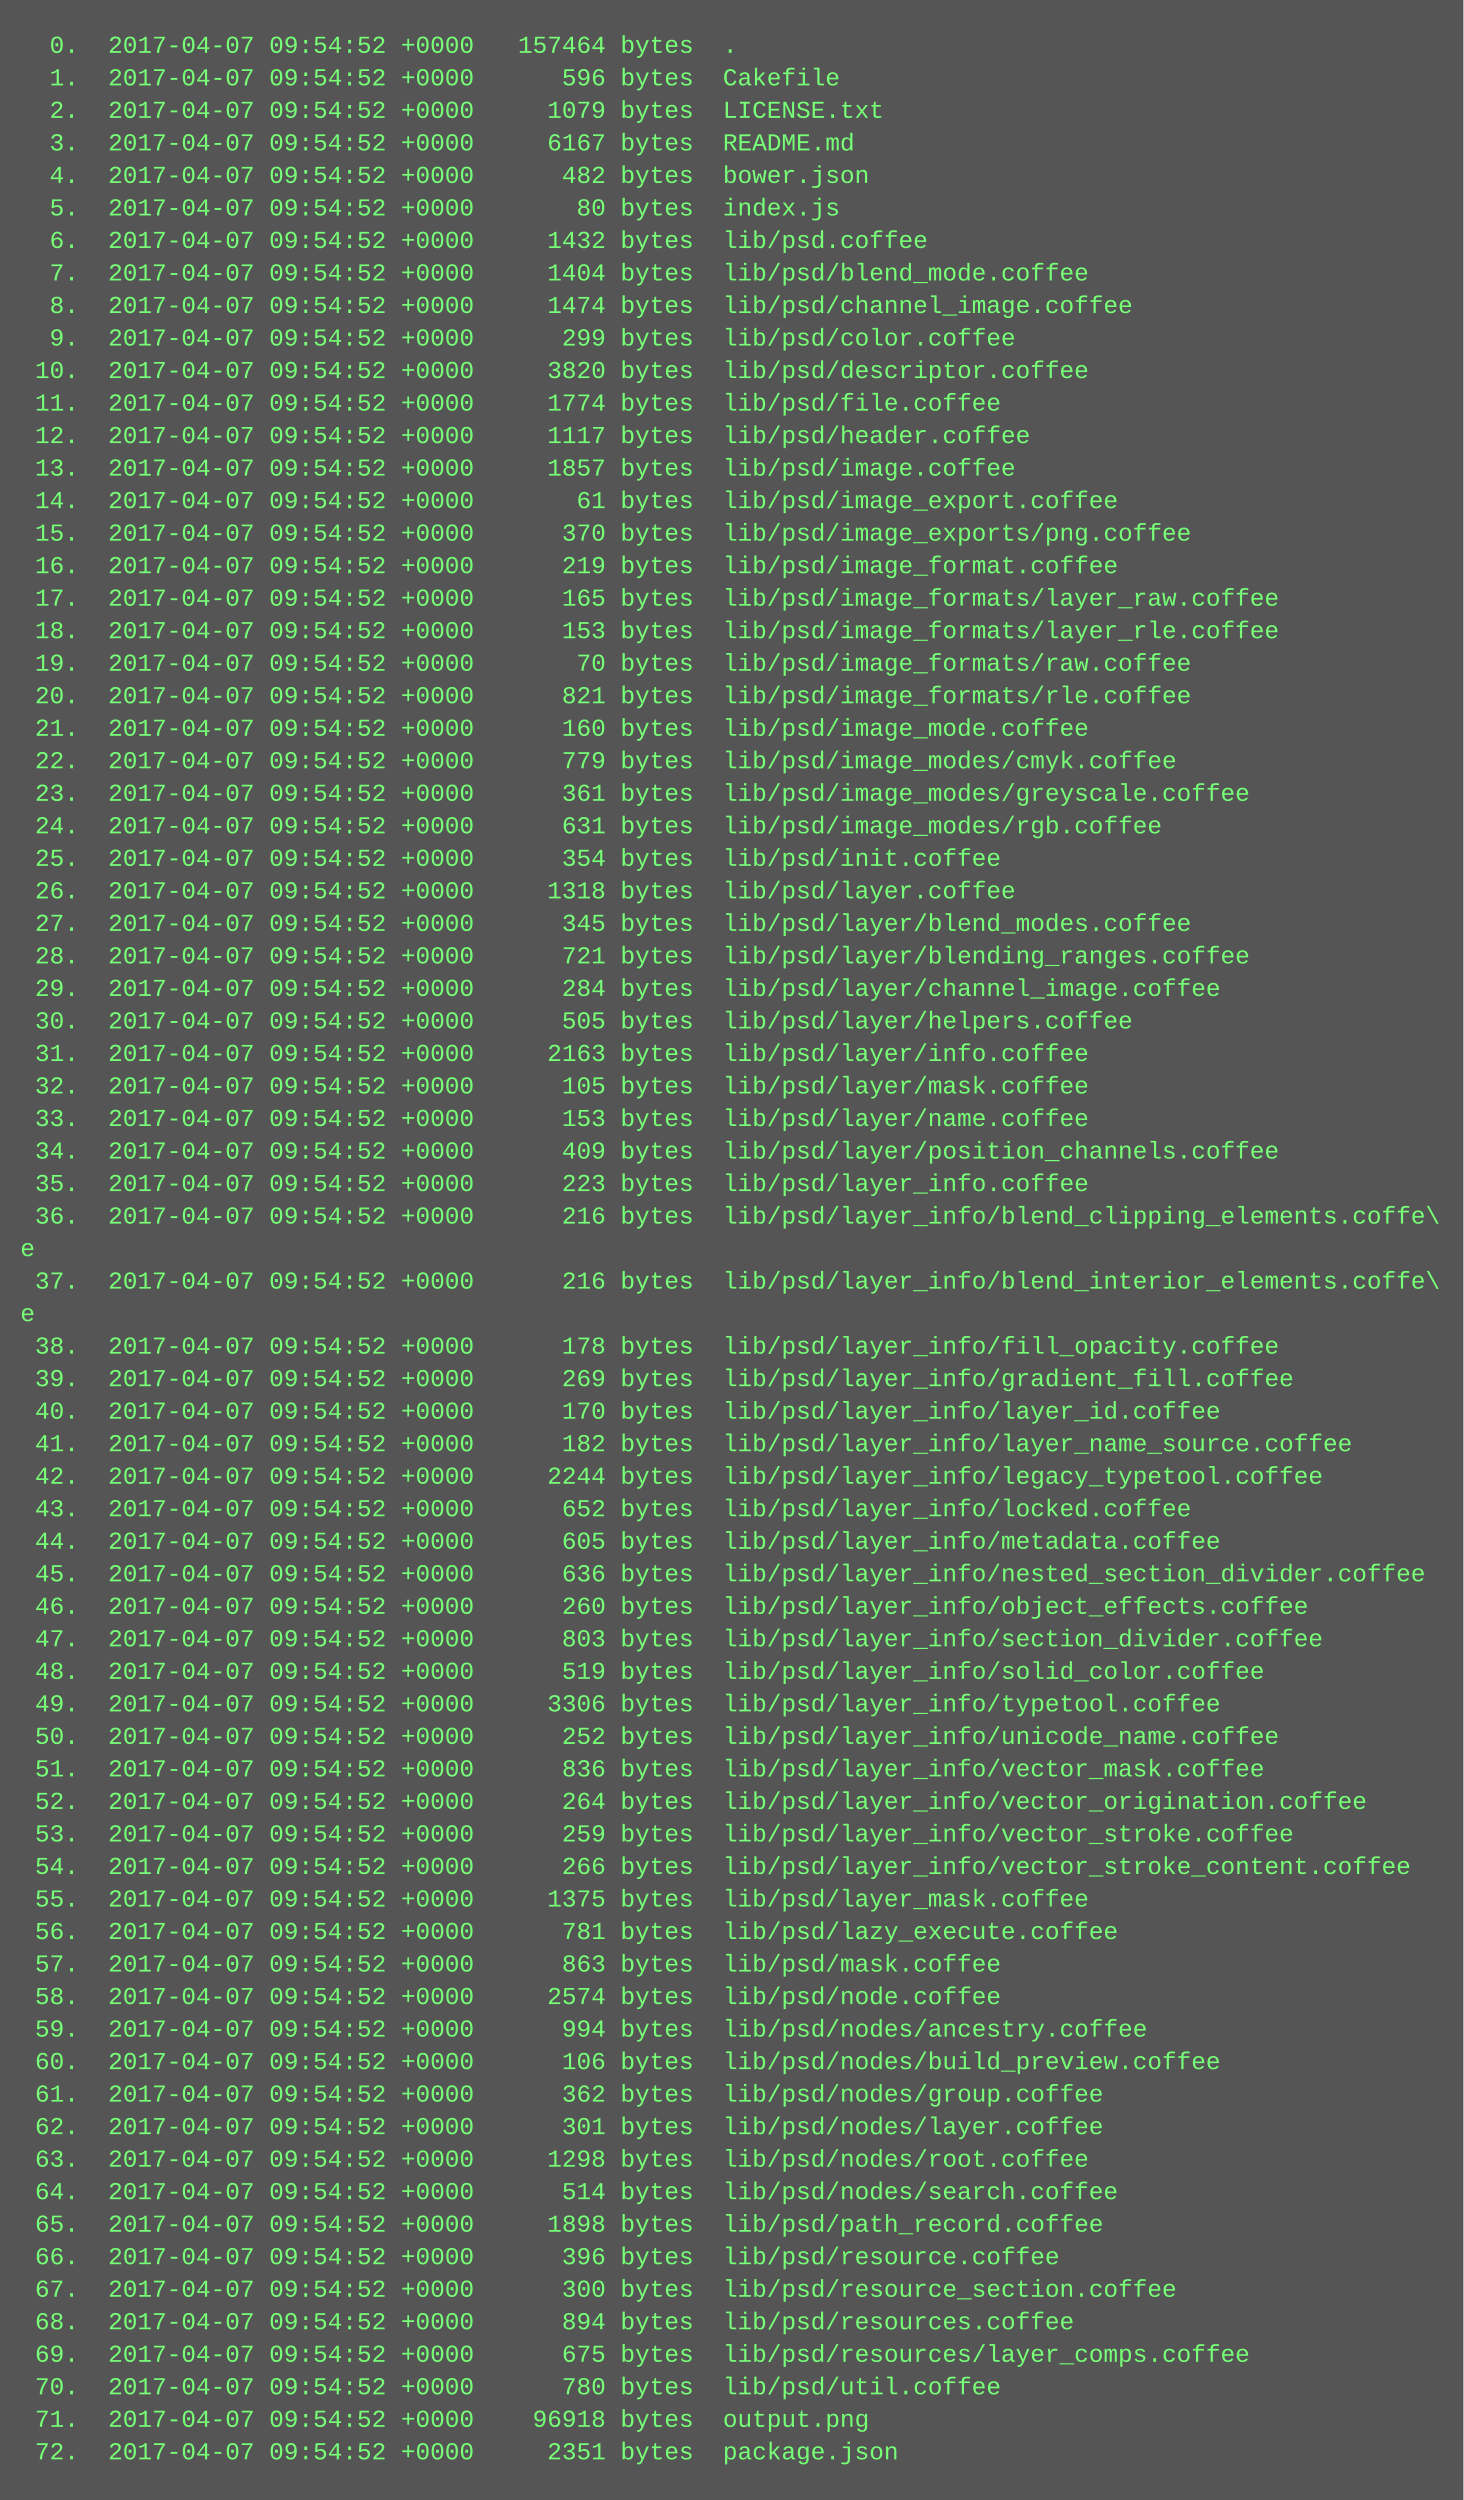
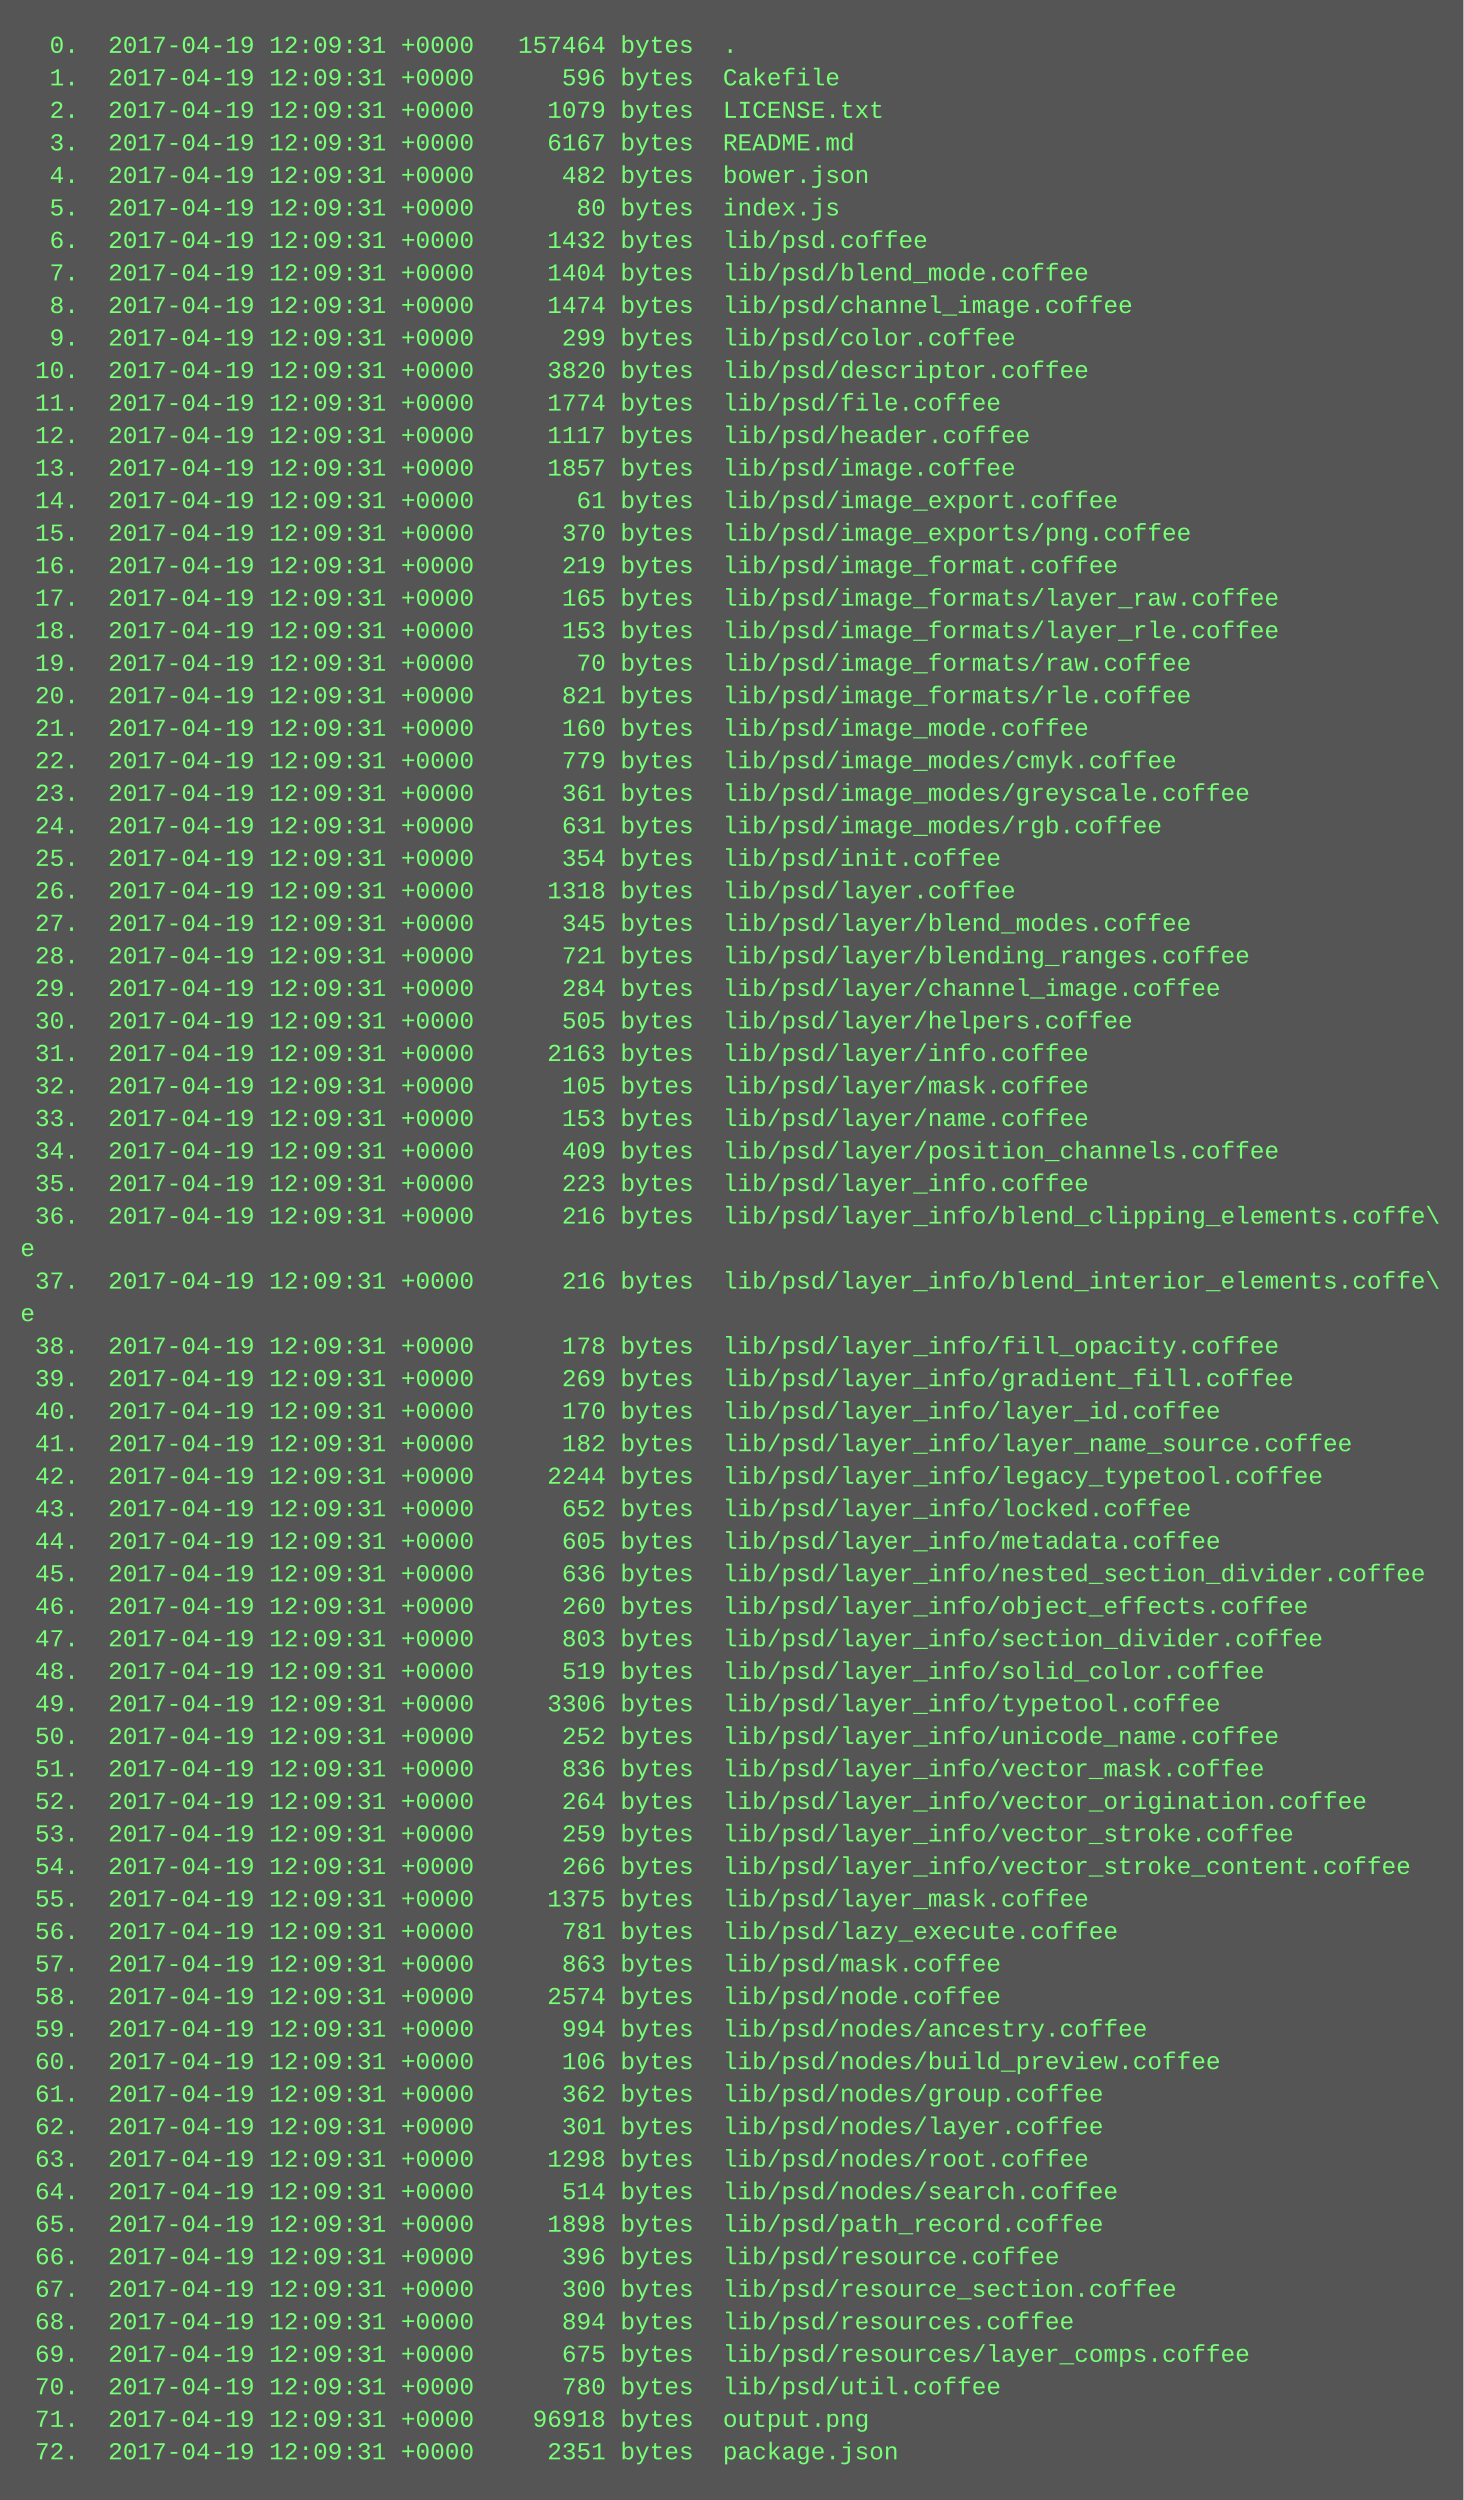
<svg xmlns="http://www.w3.org/2000/svg" height="1230" width="720">
  <rect height="1230" fill="#555" width="720" />
  <text fill="#7f7" font-family="Courier New" font-size="12" xml:space="preserve">
-     <tspan x="10" y="26">  0.  2017-04-07 09:54:52 +0000   157464 bytes  .</tspan>
-     <tspan x="10" y="42">  1.  2017-04-07 09:54:52 +0000      596 bytes  Cakefile</tspan>
-     <tspan x="10" y="58">  2.  2017-04-07 09:54:52 +0000     1079 bytes  LICENSE.txt</tspan>
-     <tspan x="10" y="74">  3.  2017-04-07 09:54:52 +0000     6167 bytes  README.md</tspan>
-     <tspan x="10" y="90">  4.  2017-04-07 09:54:52 +0000      482 bytes  bower.json</tspan>
-     <tspan x="10" y="106">  5.  2017-04-07 09:54:52 +0000       80 bytes  index.js</tspan>
-     <tspan x="10" y="122">  6.  2017-04-07 09:54:52 +0000     1432 bytes  lib/psd.coffee</tspan>
-     <tspan x="10" y="138">  7.  2017-04-07 09:54:52 +0000     1404 bytes  lib/psd/blend_mode.coffee</tspan>
-     <tspan x="10" y="154">  8.  2017-04-07 09:54:52 +0000     1474 bytes  lib/psd/channel_image.coffee</tspan>
-     <tspan x="10" y="170">  9.  2017-04-07 09:54:52 +0000      299 bytes  lib/psd/color.coffee</tspan>
-     <tspan x="10" y="186"> 10.  2017-04-07 09:54:52 +0000     3820 bytes  lib/psd/descriptor.coffee</tspan>
-     <tspan x="10" y="202"> 11.  2017-04-07 09:54:52 +0000     1774 bytes  lib/psd/file.coffee</tspan>
-     <tspan x="10" y="218"> 12.  2017-04-07 09:54:52 +0000     1117 bytes  lib/psd/header.coffee</tspan>
-     <tspan x="10" y="234"> 13.  2017-04-07 09:54:52 +0000     1857 bytes  lib/psd/image.coffee</tspan>
-     <tspan x="10" y="250"> 14.  2017-04-07 09:54:52 +0000       61 bytes  lib/psd/image_export.coffee</tspan>
-     <tspan x="10" y="266"> 15.  2017-04-07 09:54:52 +0000      370 bytes  lib/psd/image_exports/png.coffee</tspan>
-     <tspan x="10" y="282"> 16.  2017-04-07 09:54:52 +0000      219 bytes  lib/psd/image_format.coffee</tspan>
-     <tspan x="10" y="298"> 17.  2017-04-07 09:54:52 +0000      165 bytes  lib/psd/image_formats/layer_raw.coffee</tspan>
-     <tspan x="10" y="314"> 18.  2017-04-07 09:54:52 +0000      153 bytes  lib/psd/image_formats/layer_rle.coffee</tspan>
-     <tspan x="10" y="330"> 19.  2017-04-07 09:54:52 +0000       70 bytes  lib/psd/image_formats/raw.coffee</tspan>
-     <tspan x="10" y="346"> 20.  2017-04-07 09:54:52 +0000      821 bytes  lib/psd/image_formats/rle.coffee</tspan>
-     <tspan x="10" y="362"> 21.  2017-04-07 09:54:52 +0000      160 bytes  lib/psd/image_mode.coffee</tspan>
-     <tspan x="10" y="378"> 22.  2017-04-07 09:54:52 +0000      779 bytes  lib/psd/image_modes/cmyk.coffee</tspan>
-     <tspan x="10" y="394"> 23.  2017-04-07 09:54:52 +0000      361 bytes  lib/psd/image_modes/greyscale.coffee</tspan>
-     <tspan x="10" y="410"> 24.  2017-04-07 09:54:52 +0000      631 bytes  lib/psd/image_modes/rgb.coffee</tspan>
-     <tspan x="10" y="426"> 25.  2017-04-07 09:54:52 +0000      354 bytes  lib/psd/init.coffee</tspan>
-     <tspan x="10" y="442"> 26.  2017-04-07 09:54:52 +0000     1318 bytes  lib/psd/layer.coffee</tspan>
-     <tspan x="10" y="458"> 27.  2017-04-07 09:54:52 +0000      345 bytes  lib/psd/layer/blend_modes.coffee</tspan>
-     <tspan x="10" y="474"> 28.  2017-04-07 09:54:52 +0000      721 bytes  lib/psd/layer/blending_ranges.coffee</tspan>
-     <tspan x="10" y="490"> 29.  2017-04-07 09:54:52 +0000      284 bytes  lib/psd/layer/channel_image.coffee</tspan>
-     <tspan x="10" y="506"> 30.  2017-04-07 09:54:52 +0000      505 bytes  lib/psd/layer/helpers.coffee</tspan>
-     <tspan x="10" y="522"> 31.  2017-04-07 09:54:52 +0000     2163 bytes  lib/psd/layer/info.coffee</tspan>
-     <tspan x="10" y="538"> 32.  2017-04-07 09:54:52 +0000      105 bytes  lib/psd/layer/mask.coffee</tspan>
-     <tspan x="10" y="554"> 33.  2017-04-07 09:54:52 +0000      153 bytes  lib/psd/layer/name.coffee</tspan>
-     <tspan x="10" y="570"> 34.  2017-04-07 09:54:52 +0000      409 bytes  lib/psd/layer/position_channels.coffee</tspan>
-     <tspan x="10" y="586"> 35.  2017-04-07 09:54:52 +0000      223 bytes  lib/psd/layer_info.coffee</tspan>
-     <tspan x="10" y="602"> 36.  2017-04-07 09:54:52 +0000      216 bytes  lib/psd/layer_info/blend_clipping_elements.coffe\</tspan>
+     <tspan x="10" y="26">  0.  2017-04-19 12:09:31 +0000   157464 bytes  .</tspan>
+     <tspan x="10" y="42">  1.  2017-04-19 12:09:31 +0000      596 bytes  Cakefile</tspan>
+     <tspan x="10" y="58">  2.  2017-04-19 12:09:31 +0000     1079 bytes  LICENSE.txt</tspan>
+     <tspan x="10" y="74">  3.  2017-04-19 12:09:31 +0000     6167 bytes  README.md</tspan>
+     <tspan x="10" y="90">  4.  2017-04-19 12:09:31 +0000      482 bytes  bower.json</tspan>
+     <tspan x="10" y="106">  5.  2017-04-19 12:09:31 +0000       80 bytes  index.js</tspan>
+     <tspan x="10" y="122">  6.  2017-04-19 12:09:31 +0000     1432 bytes  lib/psd.coffee</tspan>
+     <tspan x="10" y="138">  7.  2017-04-19 12:09:31 +0000     1404 bytes  lib/psd/blend_mode.coffee</tspan>
+     <tspan x="10" y="154">  8.  2017-04-19 12:09:31 +0000     1474 bytes  lib/psd/channel_image.coffee</tspan>
+     <tspan x="10" y="170">  9.  2017-04-19 12:09:31 +0000      299 bytes  lib/psd/color.coffee</tspan>
+     <tspan x="10" y="186"> 10.  2017-04-19 12:09:31 +0000     3820 bytes  lib/psd/descriptor.coffee</tspan>
+     <tspan x="10" y="202"> 11.  2017-04-19 12:09:31 +0000     1774 bytes  lib/psd/file.coffee</tspan>
+     <tspan x="10" y="218"> 12.  2017-04-19 12:09:31 +0000     1117 bytes  lib/psd/header.coffee</tspan>
+     <tspan x="10" y="234"> 13.  2017-04-19 12:09:31 +0000     1857 bytes  lib/psd/image.coffee</tspan>
+     <tspan x="10" y="250"> 14.  2017-04-19 12:09:31 +0000       61 bytes  lib/psd/image_export.coffee</tspan>
+     <tspan x="10" y="266"> 15.  2017-04-19 12:09:31 +0000      370 bytes  lib/psd/image_exports/png.coffee</tspan>
+     <tspan x="10" y="282"> 16.  2017-04-19 12:09:31 +0000      219 bytes  lib/psd/image_format.coffee</tspan>
+     <tspan x="10" y="298"> 17.  2017-04-19 12:09:31 +0000      165 bytes  lib/psd/image_formats/layer_raw.coffee</tspan>
+     <tspan x="10" y="314"> 18.  2017-04-19 12:09:31 +0000      153 bytes  lib/psd/image_formats/layer_rle.coffee</tspan>
+     <tspan x="10" y="330"> 19.  2017-04-19 12:09:31 +0000       70 bytes  lib/psd/image_formats/raw.coffee</tspan>
+     <tspan x="10" y="346"> 20.  2017-04-19 12:09:31 +0000      821 bytes  lib/psd/image_formats/rle.coffee</tspan>
+     <tspan x="10" y="362"> 21.  2017-04-19 12:09:31 +0000      160 bytes  lib/psd/image_mode.coffee</tspan>
+     <tspan x="10" y="378"> 22.  2017-04-19 12:09:31 +0000      779 bytes  lib/psd/image_modes/cmyk.coffee</tspan>
+     <tspan x="10" y="394"> 23.  2017-04-19 12:09:31 +0000      361 bytes  lib/psd/image_modes/greyscale.coffee</tspan>
+     <tspan x="10" y="410"> 24.  2017-04-19 12:09:31 +0000      631 bytes  lib/psd/image_modes/rgb.coffee</tspan>
+     <tspan x="10" y="426"> 25.  2017-04-19 12:09:31 +0000      354 bytes  lib/psd/init.coffee</tspan>
+     <tspan x="10" y="442"> 26.  2017-04-19 12:09:31 +0000     1318 bytes  lib/psd/layer.coffee</tspan>
+     <tspan x="10" y="458"> 27.  2017-04-19 12:09:31 +0000      345 bytes  lib/psd/layer/blend_modes.coffee</tspan>
+     <tspan x="10" y="474"> 28.  2017-04-19 12:09:31 +0000      721 bytes  lib/psd/layer/blending_ranges.coffee</tspan>
+     <tspan x="10" y="490"> 29.  2017-04-19 12:09:31 +0000      284 bytes  lib/psd/layer/channel_image.coffee</tspan>
+     <tspan x="10" y="506"> 30.  2017-04-19 12:09:31 +0000      505 bytes  lib/psd/layer/helpers.coffee</tspan>
+     <tspan x="10" y="522"> 31.  2017-04-19 12:09:31 +0000     2163 bytes  lib/psd/layer/info.coffee</tspan>
+     <tspan x="10" y="538"> 32.  2017-04-19 12:09:31 +0000      105 bytes  lib/psd/layer/mask.coffee</tspan>
+     <tspan x="10" y="554"> 33.  2017-04-19 12:09:31 +0000      153 bytes  lib/psd/layer/name.coffee</tspan>
+     <tspan x="10" y="570"> 34.  2017-04-19 12:09:31 +0000      409 bytes  lib/psd/layer/position_channels.coffee</tspan>
+     <tspan x="10" y="586"> 35.  2017-04-19 12:09:31 +0000      223 bytes  lib/psd/layer_info.coffee</tspan>
+     <tspan x="10" y="602"> 36.  2017-04-19 12:09:31 +0000      216 bytes  lib/psd/layer_info/blend_clipping_elements.coffe\</tspan>
    <tspan x="10" y="618">e</tspan>
-     <tspan x="10" y="634"> 37.  2017-04-07 09:54:52 +0000      216 bytes  lib/psd/layer_info/blend_interior_elements.coffe\</tspan>
+     <tspan x="10" y="634"> 37.  2017-04-19 12:09:31 +0000      216 bytes  lib/psd/layer_info/blend_interior_elements.coffe\</tspan>
    <tspan x="10" y="650">e</tspan>
-     <tspan x="10" y="666"> 38.  2017-04-07 09:54:52 +0000      178 bytes  lib/psd/layer_info/fill_opacity.coffee</tspan>
-     <tspan x="10" y="682"> 39.  2017-04-07 09:54:52 +0000      269 bytes  lib/psd/layer_info/gradient_fill.coffee</tspan>
-     <tspan x="10" y="698"> 40.  2017-04-07 09:54:52 +0000      170 bytes  lib/psd/layer_info/layer_id.coffee</tspan>
-     <tspan x="10" y="714"> 41.  2017-04-07 09:54:52 +0000      182 bytes  lib/psd/layer_info/layer_name_source.coffee</tspan>
-     <tspan x="10" y="730"> 42.  2017-04-07 09:54:52 +0000     2244 bytes  lib/psd/layer_info/legacy_typetool.coffee</tspan>
-     <tspan x="10" y="746"> 43.  2017-04-07 09:54:52 +0000      652 bytes  lib/psd/layer_info/locked.coffee</tspan>
-     <tspan x="10" y="762"> 44.  2017-04-07 09:54:52 +0000      605 bytes  lib/psd/layer_info/metadata.coffee</tspan>
-     <tspan x="10" y="778"> 45.  2017-04-07 09:54:52 +0000      636 bytes  lib/psd/layer_info/nested_section_divider.coffee</tspan>
-     <tspan x="10" y="794"> 46.  2017-04-07 09:54:52 +0000      260 bytes  lib/psd/layer_info/object_effects.coffee</tspan>
-     <tspan x="10" y="810"> 47.  2017-04-07 09:54:52 +0000      803 bytes  lib/psd/layer_info/section_divider.coffee</tspan>
-     <tspan x="10" y="826"> 48.  2017-04-07 09:54:52 +0000      519 bytes  lib/psd/layer_info/solid_color.coffee</tspan>
-     <tspan x="10" y="842"> 49.  2017-04-07 09:54:52 +0000     3306 bytes  lib/psd/layer_info/typetool.coffee</tspan>
-     <tspan x="10" y="858"> 50.  2017-04-07 09:54:52 +0000      252 bytes  lib/psd/layer_info/unicode_name.coffee</tspan>
-     <tspan x="10" y="874"> 51.  2017-04-07 09:54:52 +0000      836 bytes  lib/psd/layer_info/vector_mask.coffee</tspan>
-     <tspan x="10" y="890"> 52.  2017-04-07 09:54:52 +0000      264 bytes  lib/psd/layer_info/vector_origination.coffee</tspan>
-     <tspan x="10" y="906"> 53.  2017-04-07 09:54:52 +0000      259 bytes  lib/psd/layer_info/vector_stroke.coffee</tspan>
-     <tspan x="10" y="922"> 54.  2017-04-07 09:54:52 +0000      266 bytes  lib/psd/layer_info/vector_stroke_content.coffee</tspan>
-     <tspan x="10" y="938"> 55.  2017-04-07 09:54:52 +0000     1375 bytes  lib/psd/layer_mask.coffee</tspan>
-     <tspan x="10" y="954"> 56.  2017-04-07 09:54:52 +0000      781 bytes  lib/psd/lazy_execute.coffee</tspan>
-     <tspan x="10" y="970"> 57.  2017-04-07 09:54:52 +0000      863 bytes  lib/psd/mask.coffee</tspan>
-     <tspan x="10" y="986"> 58.  2017-04-07 09:54:52 +0000     2574 bytes  lib/psd/node.coffee</tspan>
-     <tspan x="10" y="1002"> 59.  2017-04-07 09:54:52 +0000      994 bytes  lib/psd/nodes/ancestry.coffee</tspan>
-     <tspan x="10" y="1018"> 60.  2017-04-07 09:54:52 +0000      106 bytes  lib/psd/nodes/build_preview.coffee</tspan>
-     <tspan x="10" y="1034"> 61.  2017-04-07 09:54:52 +0000      362 bytes  lib/psd/nodes/group.coffee</tspan>
-     <tspan x="10" y="1050"> 62.  2017-04-07 09:54:52 +0000      301 bytes  lib/psd/nodes/layer.coffee</tspan>
-     <tspan x="10" y="1066"> 63.  2017-04-07 09:54:52 +0000     1298 bytes  lib/psd/nodes/root.coffee</tspan>
-     <tspan x="10" y="1082"> 64.  2017-04-07 09:54:52 +0000      514 bytes  lib/psd/nodes/search.coffee</tspan>
-     <tspan x="10" y="1098"> 65.  2017-04-07 09:54:52 +0000     1898 bytes  lib/psd/path_record.coffee</tspan>
-     <tspan x="10" y="1114"> 66.  2017-04-07 09:54:52 +0000      396 bytes  lib/psd/resource.coffee</tspan>
-     <tspan x="10" y="1130"> 67.  2017-04-07 09:54:52 +0000      300 bytes  lib/psd/resource_section.coffee</tspan>
-     <tspan x="10" y="1146"> 68.  2017-04-07 09:54:52 +0000      894 bytes  lib/psd/resources.coffee</tspan>
-     <tspan x="10" y="1162"> 69.  2017-04-07 09:54:52 +0000      675 bytes  lib/psd/resources/layer_comps.coffee</tspan>
-     <tspan x="10" y="1178"> 70.  2017-04-07 09:54:52 +0000      780 bytes  lib/psd/util.coffee</tspan>
-     <tspan x="10" y="1194"> 71.  2017-04-07 09:54:52 +0000    96918 bytes  output.png</tspan>
-     <tspan x="10" y="1210"> 72.  2017-04-07 09:54:52 +0000     2351 bytes  package.json</tspan>
+     <tspan x="10" y="666"> 38.  2017-04-19 12:09:31 +0000      178 bytes  lib/psd/layer_info/fill_opacity.coffee</tspan>
+     <tspan x="10" y="682"> 39.  2017-04-19 12:09:31 +0000      269 bytes  lib/psd/layer_info/gradient_fill.coffee</tspan>
+     <tspan x="10" y="698"> 40.  2017-04-19 12:09:31 +0000      170 bytes  lib/psd/layer_info/layer_id.coffee</tspan>
+     <tspan x="10" y="714"> 41.  2017-04-19 12:09:31 +0000      182 bytes  lib/psd/layer_info/layer_name_source.coffee</tspan>
+     <tspan x="10" y="730"> 42.  2017-04-19 12:09:31 +0000     2244 bytes  lib/psd/layer_info/legacy_typetool.coffee</tspan>
+     <tspan x="10" y="746"> 43.  2017-04-19 12:09:31 +0000      652 bytes  lib/psd/layer_info/locked.coffee</tspan>
+     <tspan x="10" y="762"> 44.  2017-04-19 12:09:31 +0000      605 bytes  lib/psd/layer_info/metadata.coffee</tspan>
+     <tspan x="10" y="778"> 45.  2017-04-19 12:09:31 +0000      636 bytes  lib/psd/layer_info/nested_section_divider.coffee</tspan>
+     <tspan x="10" y="794"> 46.  2017-04-19 12:09:31 +0000      260 bytes  lib/psd/layer_info/object_effects.coffee</tspan>
+     <tspan x="10" y="810"> 47.  2017-04-19 12:09:31 +0000      803 bytes  lib/psd/layer_info/section_divider.coffee</tspan>
+     <tspan x="10" y="826"> 48.  2017-04-19 12:09:31 +0000      519 bytes  lib/psd/layer_info/solid_color.coffee</tspan>
+     <tspan x="10" y="842"> 49.  2017-04-19 12:09:31 +0000     3306 bytes  lib/psd/layer_info/typetool.coffee</tspan>
+     <tspan x="10" y="858"> 50.  2017-04-19 12:09:31 +0000      252 bytes  lib/psd/layer_info/unicode_name.coffee</tspan>
+     <tspan x="10" y="874"> 51.  2017-04-19 12:09:31 +0000      836 bytes  lib/psd/layer_info/vector_mask.coffee</tspan>
+     <tspan x="10" y="890"> 52.  2017-04-19 12:09:31 +0000      264 bytes  lib/psd/layer_info/vector_origination.coffee</tspan>
+     <tspan x="10" y="906"> 53.  2017-04-19 12:09:31 +0000      259 bytes  lib/psd/layer_info/vector_stroke.coffee</tspan>
+     <tspan x="10" y="922"> 54.  2017-04-19 12:09:31 +0000      266 bytes  lib/psd/layer_info/vector_stroke_content.coffee</tspan>
+     <tspan x="10" y="938"> 55.  2017-04-19 12:09:31 +0000     1375 bytes  lib/psd/layer_mask.coffee</tspan>
+     <tspan x="10" y="954"> 56.  2017-04-19 12:09:31 +0000      781 bytes  lib/psd/lazy_execute.coffee</tspan>
+     <tspan x="10" y="970"> 57.  2017-04-19 12:09:31 +0000      863 bytes  lib/psd/mask.coffee</tspan>
+     <tspan x="10" y="986"> 58.  2017-04-19 12:09:31 +0000     2574 bytes  lib/psd/node.coffee</tspan>
+     <tspan x="10" y="1002"> 59.  2017-04-19 12:09:31 +0000      994 bytes  lib/psd/nodes/ancestry.coffee</tspan>
+     <tspan x="10" y="1018"> 60.  2017-04-19 12:09:31 +0000      106 bytes  lib/psd/nodes/build_preview.coffee</tspan>
+     <tspan x="10" y="1034"> 61.  2017-04-19 12:09:31 +0000      362 bytes  lib/psd/nodes/group.coffee</tspan>
+     <tspan x="10" y="1050"> 62.  2017-04-19 12:09:31 +0000      301 bytes  lib/psd/nodes/layer.coffee</tspan>
+     <tspan x="10" y="1066"> 63.  2017-04-19 12:09:31 +0000     1298 bytes  lib/psd/nodes/root.coffee</tspan>
+     <tspan x="10" y="1082"> 64.  2017-04-19 12:09:31 +0000      514 bytes  lib/psd/nodes/search.coffee</tspan>
+     <tspan x="10" y="1098"> 65.  2017-04-19 12:09:31 +0000     1898 bytes  lib/psd/path_record.coffee</tspan>
+     <tspan x="10" y="1114"> 66.  2017-04-19 12:09:31 +0000      396 bytes  lib/psd/resource.coffee</tspan>
+     <tspan x="10" y="1130"> 67.  2017-04-19 12:09:31 +0000      300 bytes  lib/psd/resource_section.coffee</tspan>
+     <tspan x="10" y="1146"> 68.  2017-04-19 12:09:31 +0000      894 bytes  lib/psd/resources.coffee</tspan>
+     <tspan x="10" y="1162"> 69.  2017-04-19 12:09:31 +0000      675 bytes  lib/psd/resources/layer_comps.coffee</tspan>
+     <tspan x="10" y="1178"> 70.  2017-04-19 12:09:31 +0000      780 bytes  lib/psd/util.coffee</tspan>
+     <tspan x="10" y="1194"> 71.  2017-04-19 12:09:31 +0000    96918 bytes  output.png</tspan>
+     <tspan x="10" y="1210"> 72.  2017-04-19 12:09:31 +0000     2351 bytes  package.json</tspan>
  </text>
</svg>
